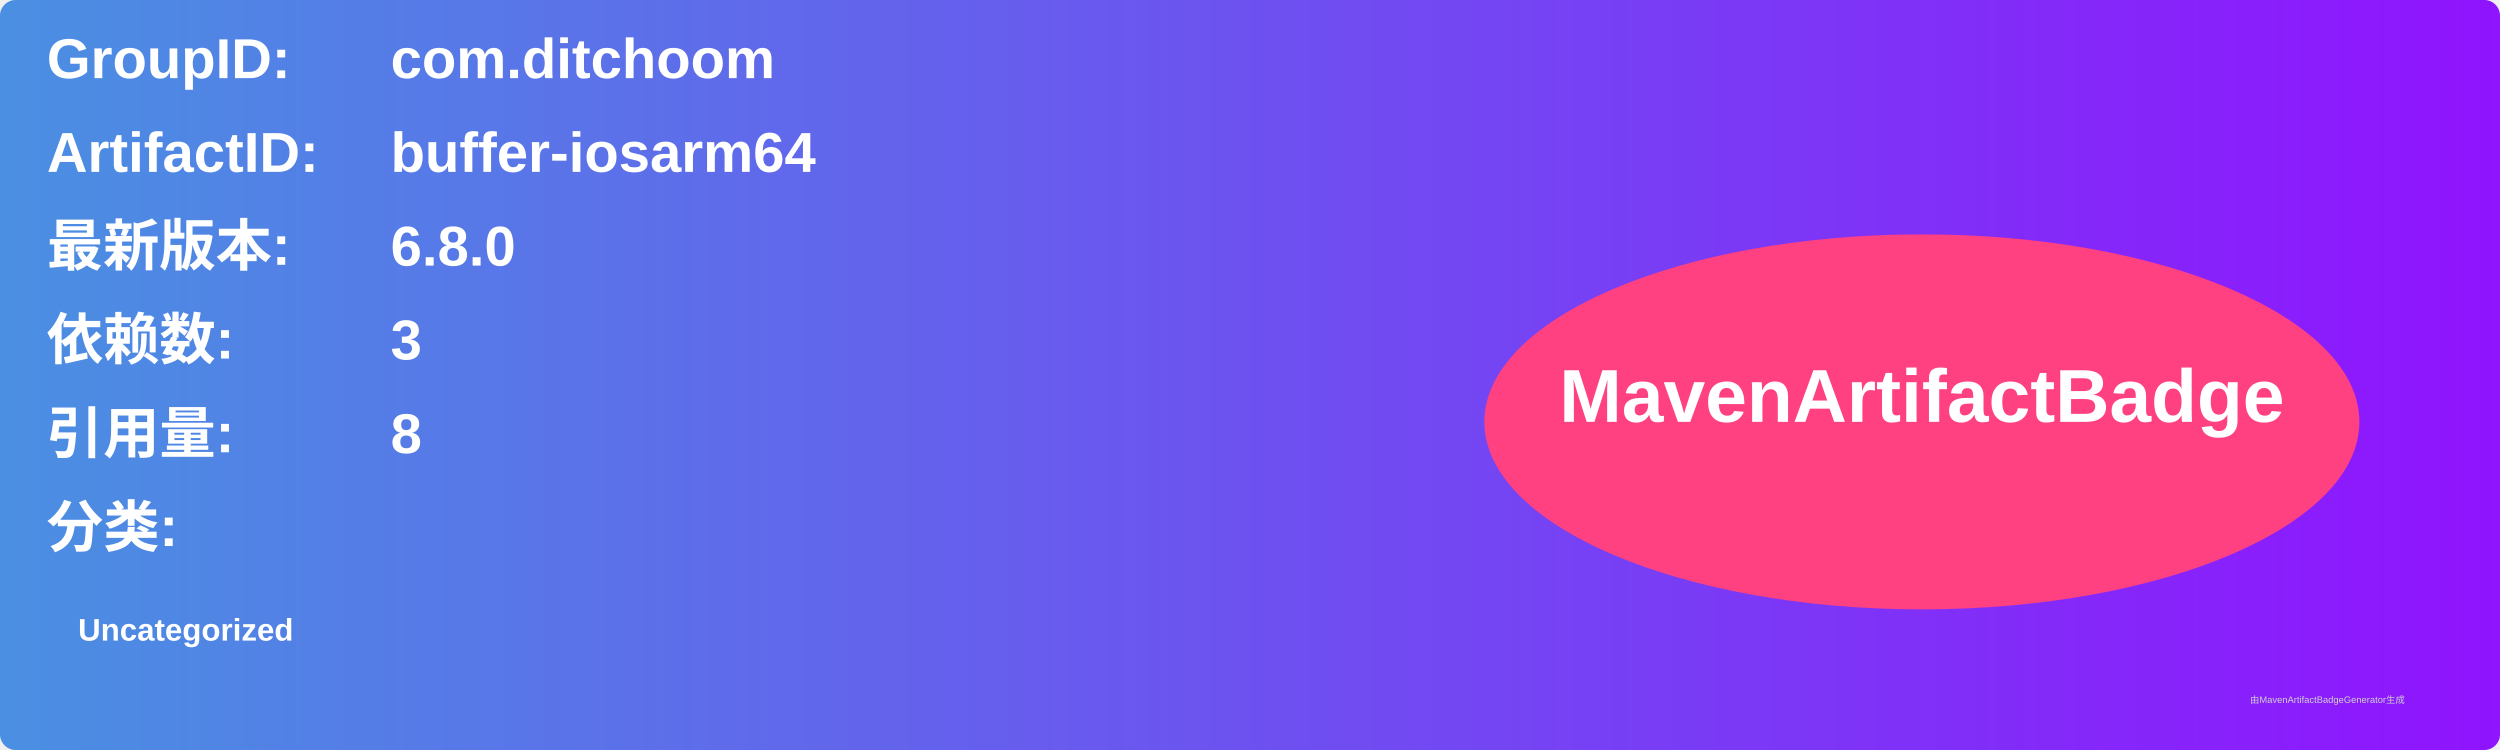
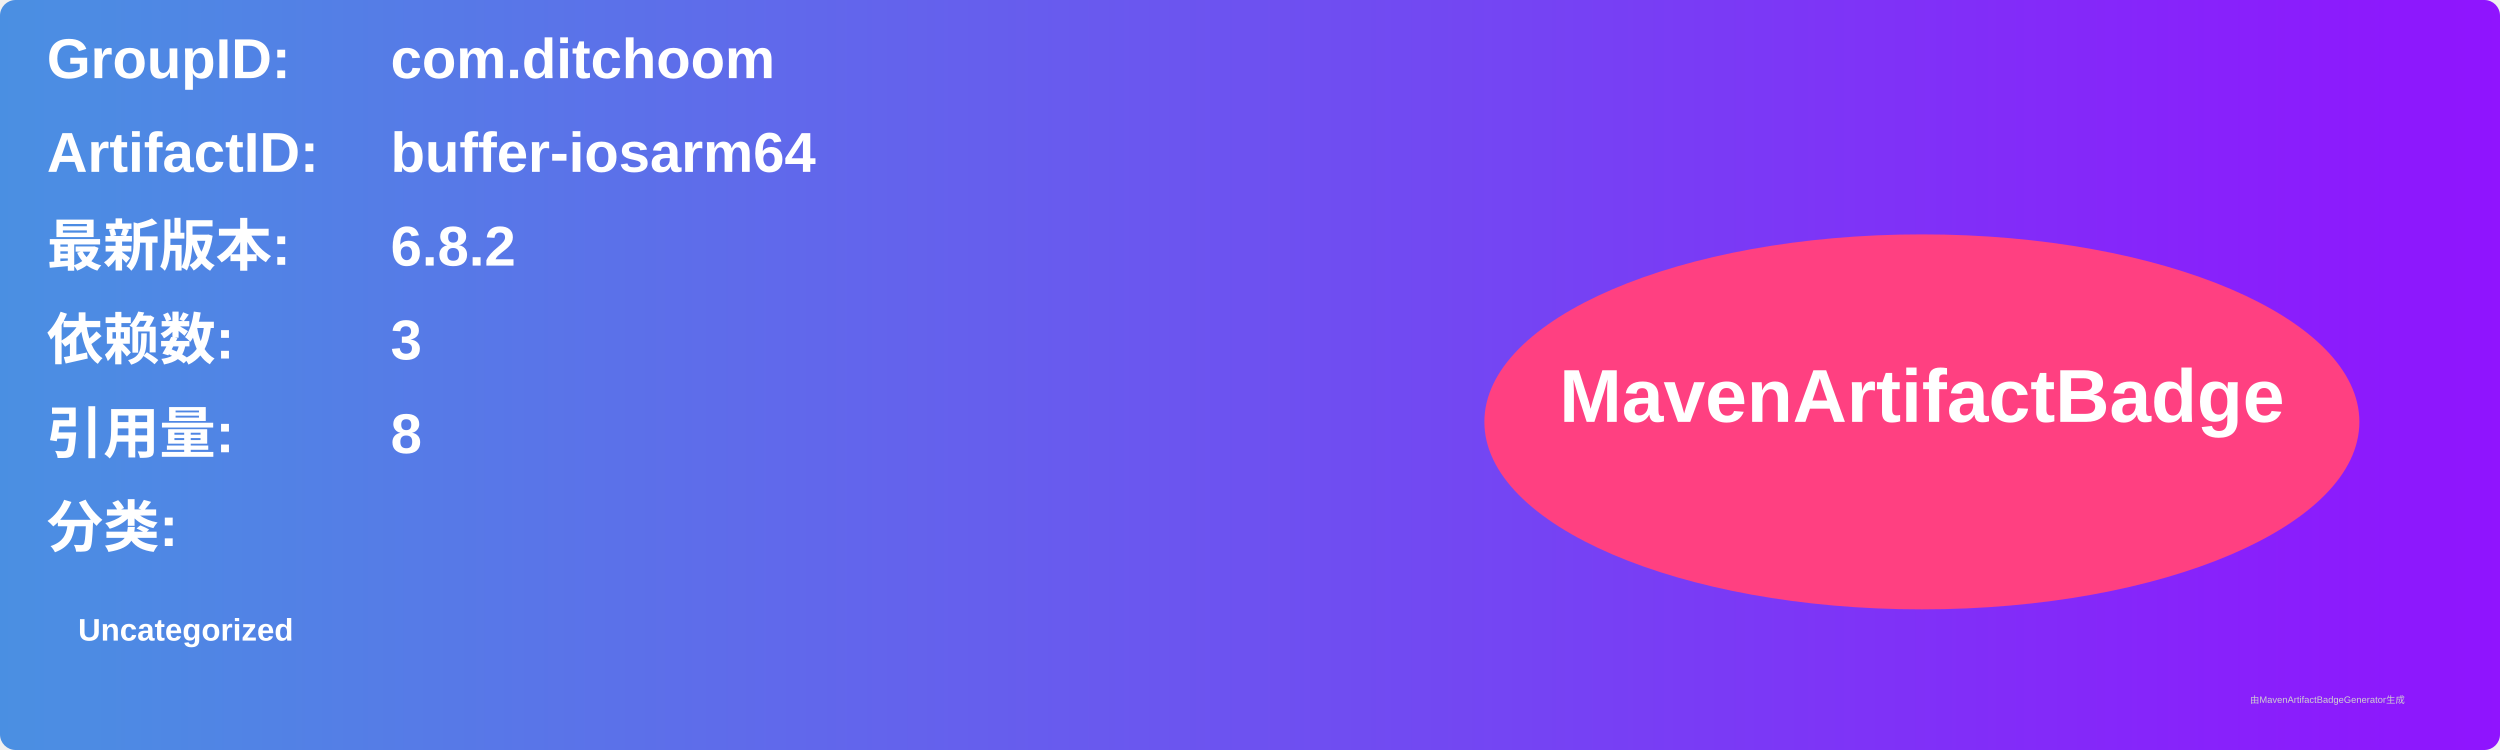
<svg xmlns="http://www.w3.org/2000/svg" width="800" height="240" viewBox="0 0 800 240">
  <linearGradient id="grad" x1="0%" y1="0%" x2="100%" y2="0%">
    <stop offset="0%" stop-color="#4a90e2" />
    <stop offset="100%" stop-color="#9013fe" />
  </linearGradient>
  <rect width="100%" height="100%" rx="5" ry="5" fill="url(#grad)" />
  <g transform="translate(15, 15)">
    <text x="0" y="10" font-family="Arial" font-size="18" fill="white" font-weight="bold" width="260">GroupID:</text>
    <text x="110" y="10" font-family="Arial" font-size="18" fill="white" font-weight="bold" width="460">com.ditchoom</text>
    <text x="0" y="40" font-family="Arial" font-size="18" fill="white" font-weight="bold" width="260">ArtifactID:</text>
    <text x="110" y="40" font-family="Arial" font-size="18" fill="white" font-weight="bold" width="460">buffer-iosarm64</text>
    <text x="0" y="70" font-family="Arial" font-size="18" fill="white" font-weight="bold">最新版本:</text>
    <text x="110" y="70" font-family="Arial" font-size="18" fill="white" font-weight="bold">
-       <tspan font-weight="bold">6.8.0</tspan>
+       <tspan font-weight="bold">6.8.2</tspan>
    </text>
    <text x="0" y="100" font-family="Arial" font-size="18" fill="white" font-weight="bold">依赖数: </text>
    <text x="110" y="100" font-family="Arial" font-size="18" fill="white">
      <tspan font-weight="bold">3</tspan>
    </text>
    <text x="0" y="130" font-family="Arial" font-size="18" fill="white" font-weight="bold">引用量: </text>
    <text x="110" y="130" font-family="Arial" font-size="18" fill="white">
      <tspan font-weight="bold">8</tspan>
    </text>
    <text x="0" y="160" font-family="Arial" font-size="18" fill="white" font-weight="bold">分类:</text>
    <text x="10" y="190" font-family="Arial" font-size="10" fill="white">
      <tspan font-weight="bold">Uncategorized</tspan>
    </text>
    <ellipse cx="600" cy="120" rx="140" ry="60" fill="#ff4081" />
    <text x="600" y="120" text-anchor="middle" font-family="Arial" font-size="24" fill="white" font-weight="bold">MavenArtifactBadge</text>
  </g>
  <text x="720" y="225" font-family="Arial" font-size="3" fill="#d0d0d0">由MavenArtifactBadgeGenerator生成</text>
</svg>
